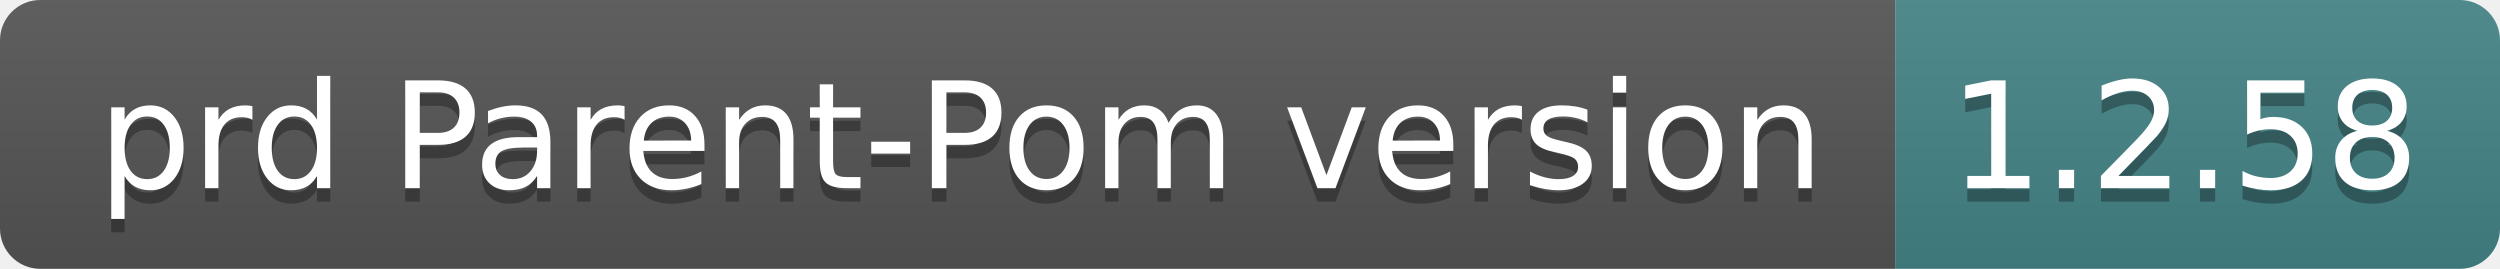
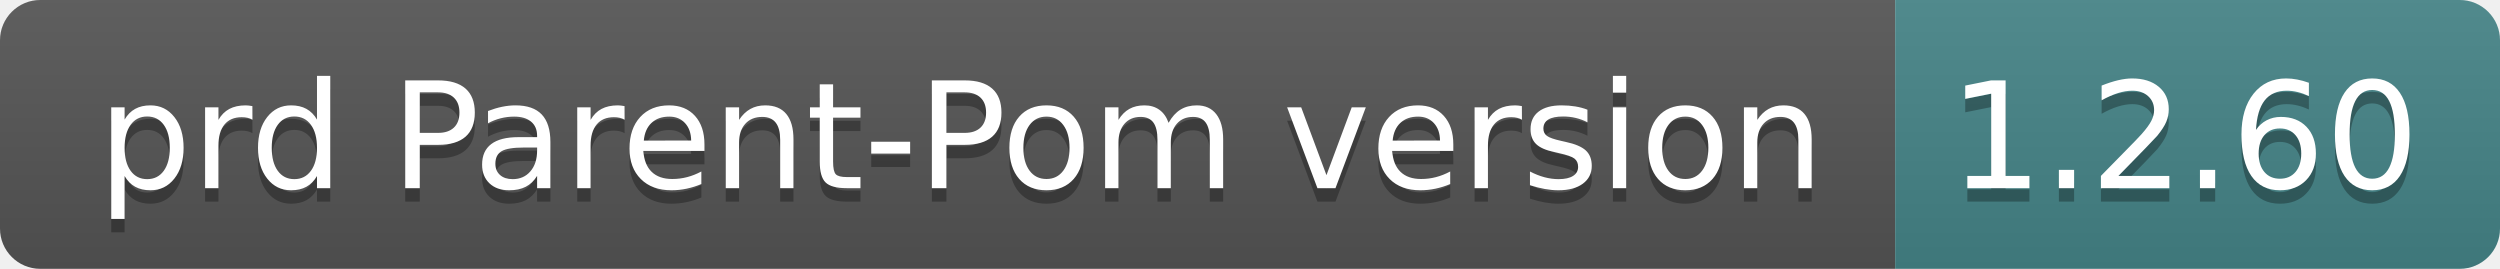
- <svg xmlns="http://www.w3.org/2000/svg" width="186" height="20" role="img" aria-label="prd Parent-Pom version: 1.2.58">
+ <svg xmlns="http://www.w3.org/2000/svg" width="186" height="20" role="img" aria-label="prd Parent-Pom version: 1.2.60">
  <linearGradient id="s" x2="0" y2="100%">
    <stop offset="0" stop-color="#bbb" stop-opacity=".1" />
    <stop offset="1" stop-opacity=".1" />
  </linearGradient>
  <clipPath id="r">
    <rect width="186" height="20" rx="3" fill="#fff" />
  </clipPath>
  <g clip-path="url(#r)">
    <rect width="141" height="20" fill="#555" />
    <rect x="141" width="45" height="20" fill="#458588" />
    <rect width="186" height="20" fill="url(#s)" />
  </g>
  <g fill="#fff" text-anchor="middle" font-family="Verdana,Geneva,DejaVu Sans,sans-serif" text-rendering="geometricPrecision" font-size="110">
    <text aria-hidden="true" x="715" y="150" fill="#010101" fill-opacity=".3" transform="scale(.1)" textLength="1310">prd Parent-Pom version</text>
    <text x="715" y="140" transform="scale(.1)" fill="#fff" textLength="1310">prd Parent-Pom version</text>
-     <text aria-hidden="true" x="1625" y="150" fill="#010101" fill-opacity=".3" transform="scale(.1)" textLength="350">1.2.58</text>
-     <text x="1625" y="140" transform="scale(.1)" fill="#fff" textLength="350">1.2.58</text>
+     <text aria-hidden="true" x="1625" y="150" fill="#010101" fill-opacity=".3" transform="scale(.1)" textLength="350">1.2.60</text>
+     <text x="1625" y="140" transform="scale(.1)" fill="#fff" textLength="350">1.2.60</text>
  </g>
</svg>
